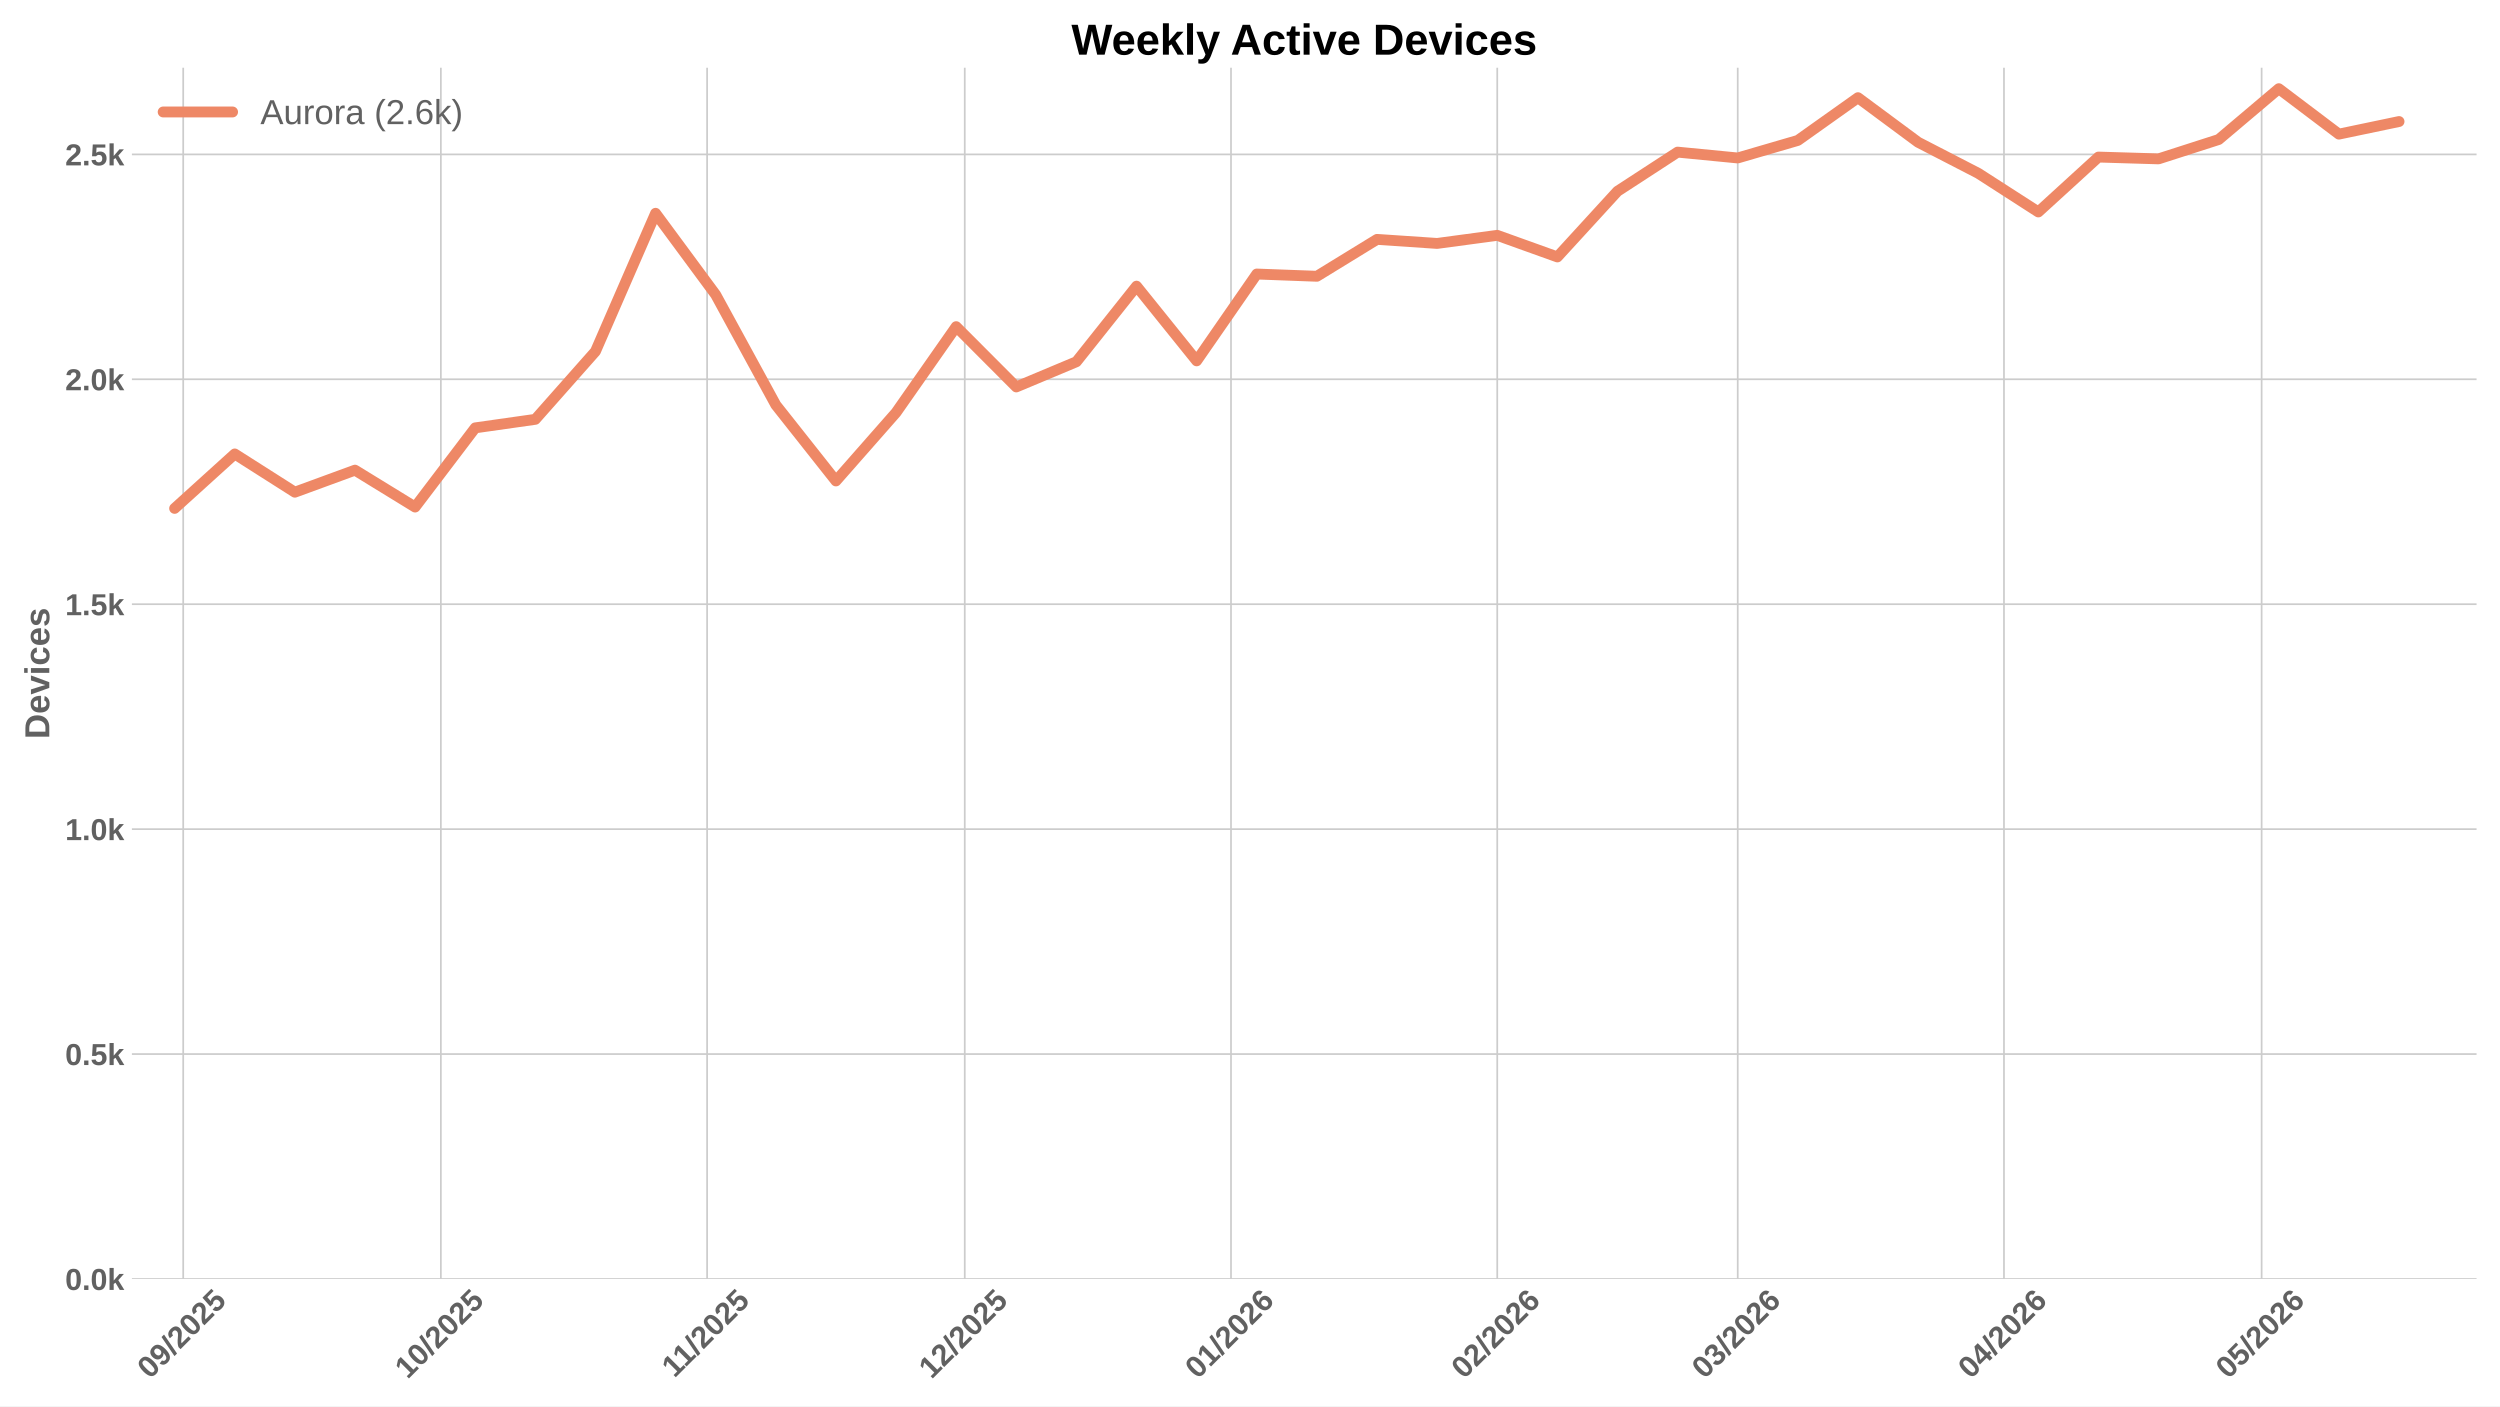
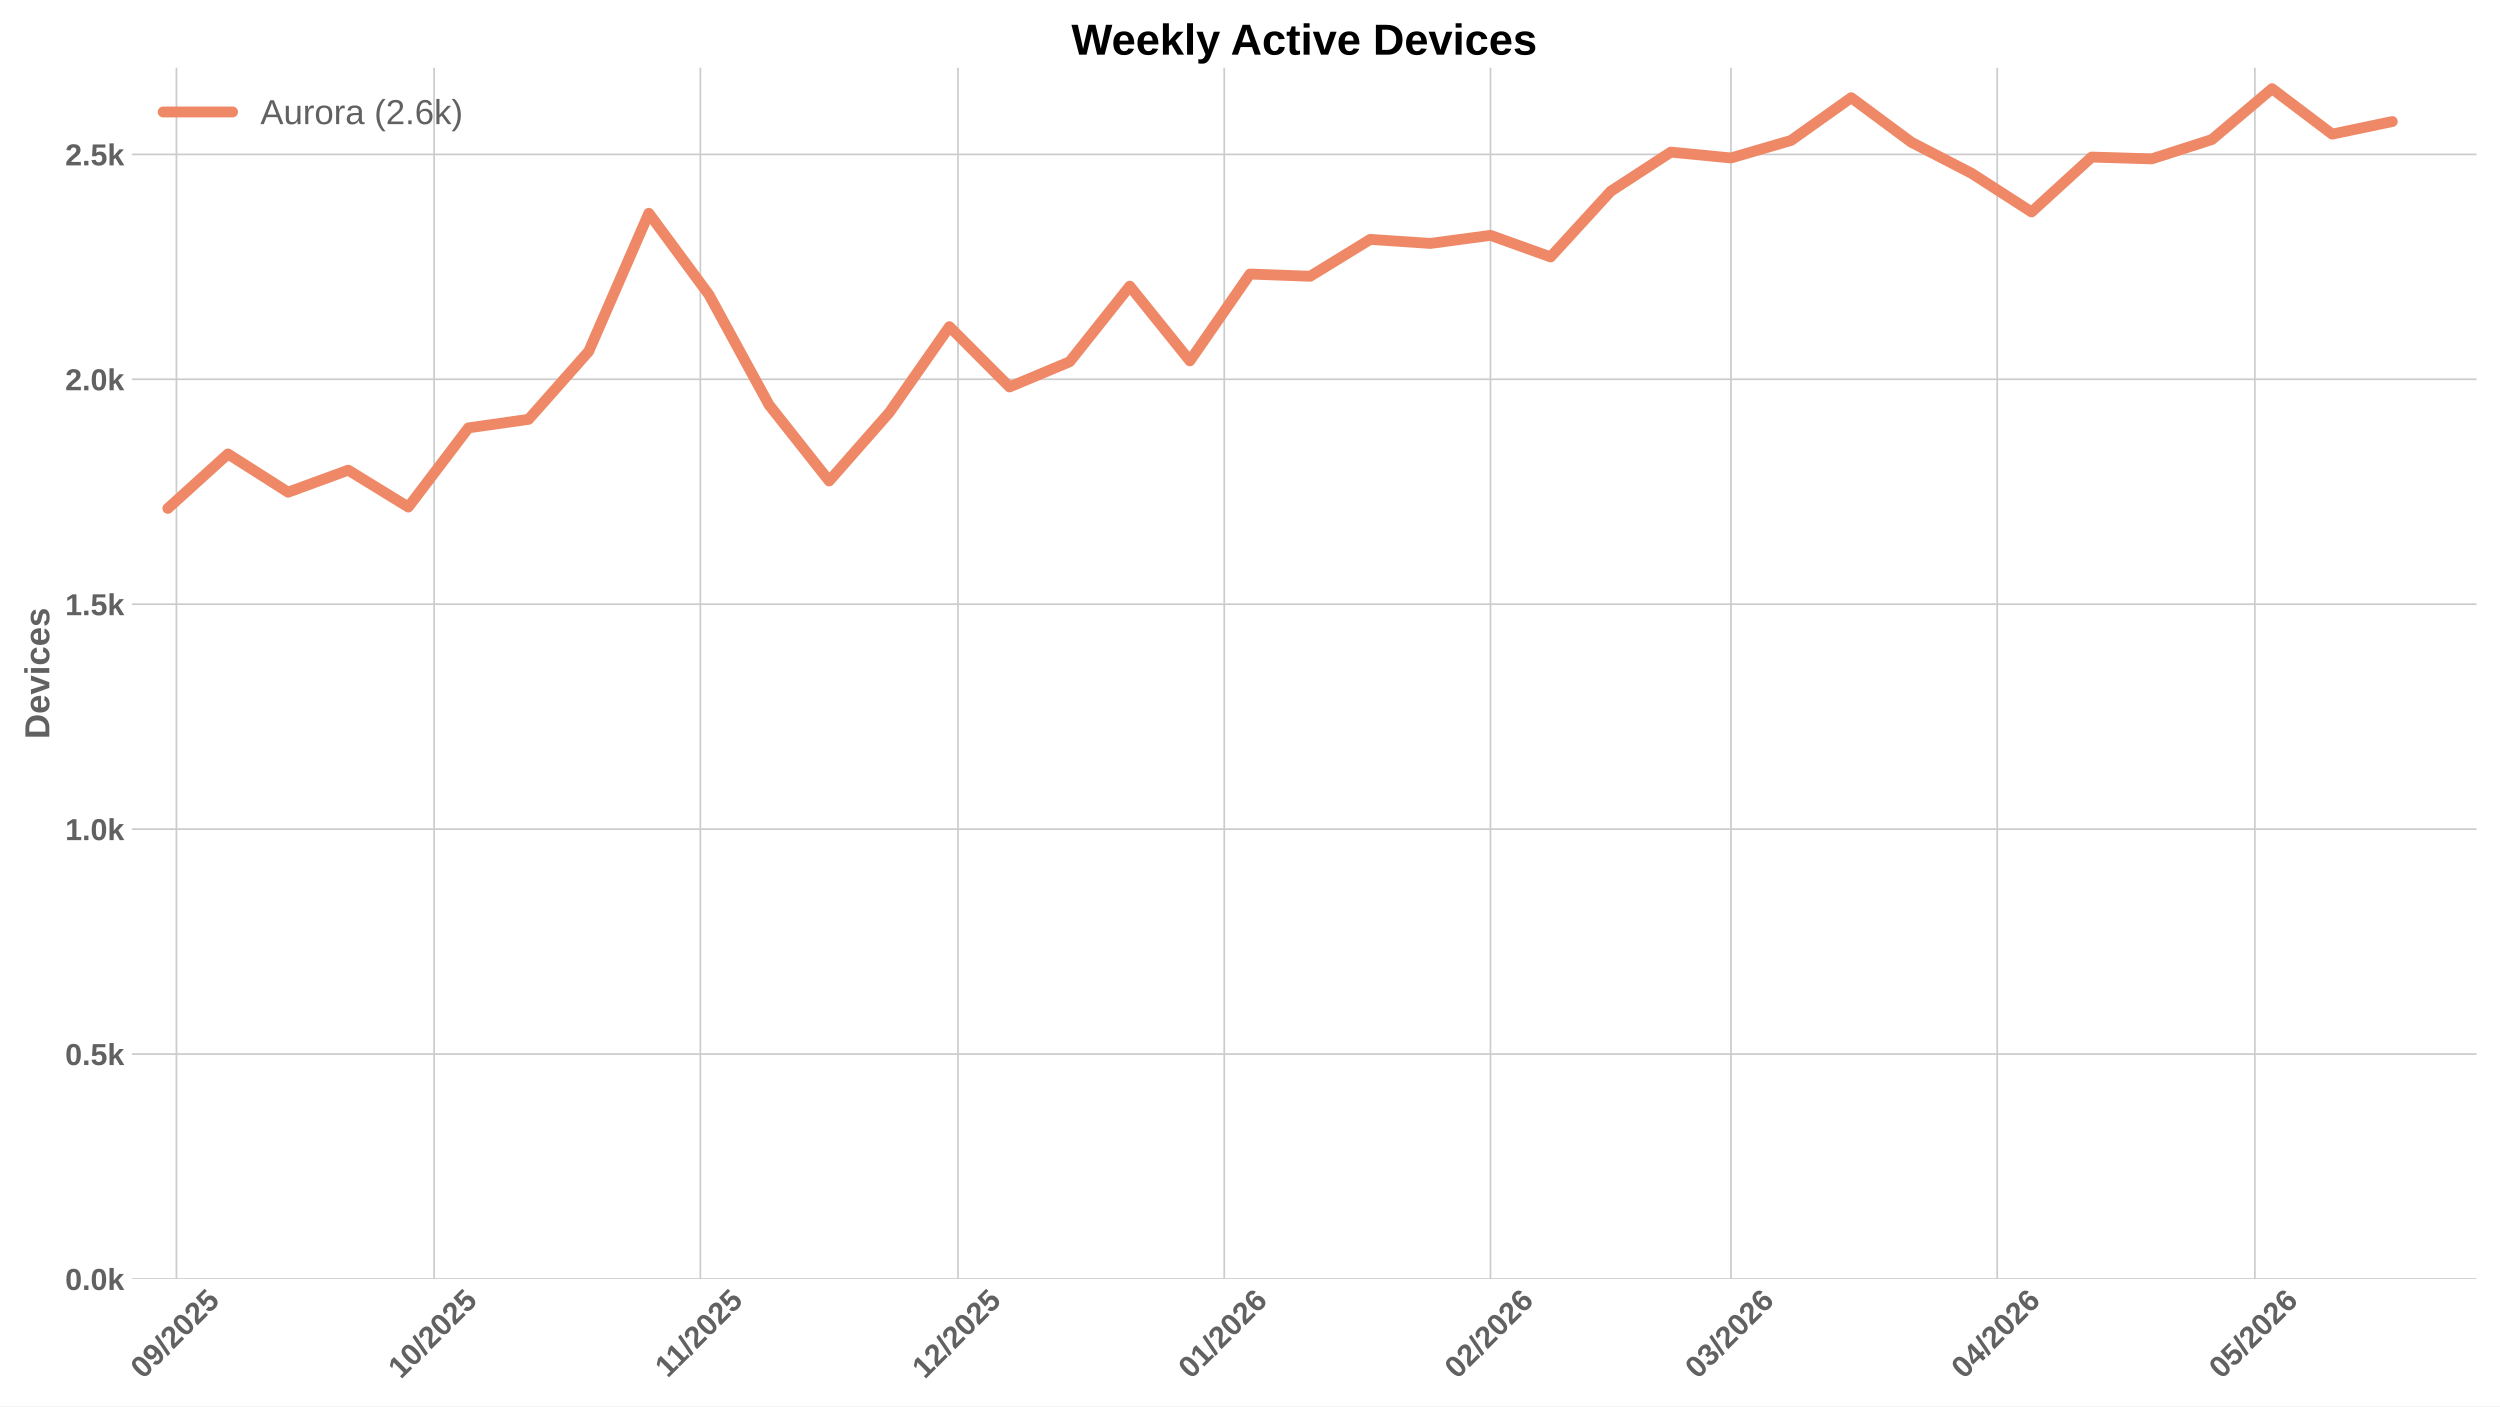
<svg xmlns="http://www.w3.org/2000/svg" xmlns:xlink="http://www.w3.org/1999/xlink" width="1152pt" height="648pt" viewBox="0 0 1152 648" version="1.1">
  <defs>
    <style type="text/css">*{stroke-linejoin: round; stroke-linecap: butt}</style>
  </defs>
  <g id="figure_1">
    <g id="patch_1">
      <path d="M 0 648  L 1152 648  L 1152 0  L 0 0  z " style="fill: #ffffff" />
    </g>
    <g id="axes_1">
      <g id="patch_2">
        <path d="M 60.78 589.343  L 1141.2 589.343  L 1141.2 31.2  L 60.78 31.2  z " style="fill: #ffffff" />
      </g>
      <g id="matplotlib.axis_1">
        <g id="xtick_1">
          <g id="line2d_1">
-             <path d="M 84.421 589.343  L 84.421 31.2  " clip-path="url(#pd1b91f4534)" style="fill: none; stroke: #cccccc; stroke-width: 0.8; stroke-linecap: round" />
+             <path d="M 81.308 589.343  L 81.308 31.2  " clip-path="url(#pbb48ea9183)" style="fill: none; stroke: #cccccc; stroke-width: 0.8; stroke-linecap: round" />
          </g>
          <g id="line2d_2" />
          <g id="text_1">
-             <g style="fill: #616161" transform="translate(69.09091 635.7977) rotate(-45) scale(0.14 -0.14)">
+             <g style="fill: #616161" transform="translate(65.97801 635.7977) rotate(-45) scale(0.14 -0.14)">
              <defs>
                <path id="LiberationSans-Bold-30" d="M 3297 2203  Q 3297 1088 2914 512  Q 2531 -63 1766 -63  Q 253 -63 253 2203  Q 253 2994 418 3494  Q 584 3994 915 4231  Q 1247 4469 1791 4469  Q 2572 4469 2934 3903  Q 3297 3338 3297 2203  z M 2416 2203  Q 2416 2813 2356 3150  Q 2297 3488 2165 3634  Q 2034 3781 1784 3781  Q 1519 3781 1383 3632  Q 1247 3484 1189 3148  Q 1131 2813 1131 2203  Q 1131 1600 1192 1261  Q 1253 922 1386 775  Q 1519 628 1772 628  Q 2022 628 2158 783  Q 2294 938 2355 1278  Q 2416 1619 2416 2203  z " transform="scale(0.015625)" />
                <path id="LiberationSans-Bold-39" d="M 3322 2272  Q 3322 1100 2894 518  Q 2466 -63 1678 -63  Q 1097 -63 767 185  Q 438 434 300 972  L 1125 1088  Q 1247 628 1688 628  Q 2056 628 2254 981  Q 2453 1334 2459 2028  Q 2341 1794 2070 1661  Q 1800 1528 1488 1528  Q 906 1528 564 1923  Q 222 2319 222 2994  Q 222 3688 623 4078  Q 1025 4469 1759 4469  Q 2550 4469 2936 3920  Q 3322 3372 3322 2272  z M 2394 2888  Q 2394 3297 2214 3539  Q 2034 3781 1738 3781  Q 1447 3781 1280 3570  Q 1113 3359 1113 2988  Q 1113 2622 1278 2401  Q 1444 2181 1741 2181  Q 2022 2181 2208 2373  Q 2394 2566 2394 2888  z " transform="scale(0.015625)" />
                <path id="LiberationSans-Bold-2f" d="M 63 -128  L 972 4638  L 1716 4638  L 822 -128  L 63 -128  z " transform="scale(0.015625)" />
                <path id="LiberationSans-Bold-32" d="M 222 0  L 222 609  Q 394 988 711 1347  Q 1028 1706 1509 2097  Q 1972 2472 2158 2715  Q 2344 2959 2344 3194  Q 2344 3769 1766 3769  Q 1484 3769 1336 3617  Q 1188 3466 1144 3163  L 259 3213  Q 334 3825 717 4147  Q 1100 4469 1759 4469  Q 2472 4469 2853 4144  Q 3234 3819 3234 3231  Q 3234 2922 3112 2672  Q 2991 2422 2800 2211  Q 2609 2000 2376 1815  Q 2144 1631 1925 1456  Q 1706 1281 1526 1103  Q 1347 925 1259 722  L 3303 722  L 3303 0  L 222 0  z " transform="scale(0.015625)" />
                <path id="LiberationSans-Bold-35" d="M 3381 1466  Q 3381 766 2945 351  Q 2509 -63 1750 -63  Q 1088 -63 689 235  Q 291 534 197 1100  L 1075 1172  Q 1144 891 1319 762  Q 1494 634 1759 634  Q 2088 634 2283 843  Q 2478 1053 2478 1447  Q 2478 1794 2293 2001  Q 2109 2209 1778 2209  Q 1413 2209 1181 1925  L 325 1925  L 478 4403  L 3125 4403  L 3125 3750  L 1275 3750  L 1203 2638  Q 1522 2919 2000 2919  Q 2628 2919 3004 2528  Q 3381 2138 3381 1466  z " transform="scale(0.015625)" />
              </defs>
              <use xlink:href="#LiberationSans-Bold-30" />
              <use xlink:href="#LiberationSans-Bold-39" transform="translate(55.61523 0)" />
              <use xlink:href="#LiberationSans-Bold-2f" transform="translate(111.2305 0)" />
              <use xlink:href="#LiberationSans-Bold-32" transform="translate(139.0137 0)" />
              <use xlink:href="#LiberationSans-Bold-30" transform="translate(194.6289 0)" />
              <use xlink:href="#LiberationSans-Bold-32" transform="translate(250.2441 0)" />
              <use xlink:href="#LiberationSans-Bold-35" transform="translate(305.8594 0)" />
            </g>
          </g>
        </g>
        <g id="xtick_2">
          <g id="line2d_3">
-             <path d="M 203.149 589.343  L 203.149 31.2  " clip-path="url(#pd1b91f4534)" style="fill: none; stroke: #cccccc; stroke-width: 0.8; stroke-linecap: round" />
+             <path d="M 200.036 589.343  L 200.036 31.2  " clip-path="url(#pbb48ea9183)" style="fill: none; stroke: #cccccc; stroke-width: 0.8; stroke-linecap: round" />
          </g>
          <g id="line2d_4" />
          <g id="text_2">
-             <g style="fill: #616161" transform="translate(187.8184 635.7977) rotate(-45) scale(0.14 -0.14)">
+             <g style="fill: #616161" transform="translate(184.7055 635.7977) rotate(-45) scale(0.14 -0.14)">
              <defs>
                <path id="LiberationSans-Bold-31" d="M 403 0  L 403 653  L 1494 653  L 1494 3656  L 438 2997  L 438 3688  L 1541 4403  L 2372 4403  L 2372 653  L 3381 653  L 3381 0  L 403 0  z " transform="scale(0.015625)" />
              </defs>
              <use xlink:href="#LiberationSans-Bold-31" />
              <use xlink:href="#LiberationSans-Bold-30" transform="translate(55.61523 0)" />
              <use xlink:href="#LiberationSans-Bold-2f" transform="translate(111.2305 0)" />
              <use xlink:href="#LiberationSans-Bold-32" transform="translate(139.0137 0)" />
              <use xlink:href="#LiberationSans-Bold-30" transform="translate(194.6289 0)" />
              <use xlink:href="#LiberationSans-Bold-32" transform="translate(250.2441 0)" />
              <use xlink:href="#LiberationSans-Bold-35" transform="translate(305.8594 0)" />
            </g>
          </g>
        </g>
        <g id="xtick_3">
          <g id="line2d_5">
-             <path d="M 325.834 589.343  L 325.834 31.2  " clip-path="url(#pd1b91f4534)" style="fill: none; stroke: #cccccc; stroke-width: 0.8; stroke-linecap: round" />
+             <path d="M 322.721 589.343  L 322.721 31.2  " clip-path="url(#pbb48ea9183)" style="fill: none; stroke: #cccccc; stroke-width: 0.8; stroke-linecap: round" />
          </g>
          <g id="line2d_6" />
          <g id="text_3">
-             <g style="fill: #616161" transform="translate(310.7757 635.2532) rotate(-45) scale(0.14 -0.14)">
+             <g style="fill: #616161" transform="translate(307.6628 635.2532) rotate(-45) scale(0.14 -0.14)">
              <use xlink:href="#LiberationSans-Bold-31" />
              <use xlink:href="#LiberationSans-Bold-31" transform="translate(50.11523 0)" />
              <use xlink:href="#LiberationSans-Bold-2f" transform="translate(105.7305 0)" />
              <use xlink:href="#LiberationSans-Bold-32" transform="translate(133.5137 0)" />
              <use xlink:href="#LiberationSans-Bold-30" transform="translate(189.1289 0)" />
              <use xlink:href="#LiberationSans-Bold-32" transform="translate(244.7441 0)" />
              <use xlink:href="#LiberationSans-Bold-35" transform="translate(300.3594 0)" />
            </g>
          </g>
        </g>
        <g id="xtick_4">
          <g id="line2d_7">
-             <path d="M 444.561 589.343  L 444.561 31.2  " clip-path="url(#pd1b91f4534)" style="fill: none; stroke: #cccccc; stroke-width: 0.8; stroke-linecap: round" />
+             <path d="M 441.448 589.343  L 441.448 31.2  " clip-path="url(#pbb48ea9183)" style="fill: none; stroke: #cccccc; stroke-width: 0.8; stroke-linecap: round" />
          </g>
          <g id="line2d_8" />
          <g id="text_4">
-             <g style="fill: #616161" transform="translate(429.2309 635.7977) rotate(-45) scale(0.14 -0.14)">
+             <g style="fill: #616161" transform="translate(426.118 635.7977) rotate(-45) scale(0.14 -0.14)">
              <use xlink:href="#LiberationSans-Bold-31" />
              <use xlink:href="#LiberationSans-Bold-32" transform="translate(55.61523 0)" />
              <use xlink:href="#LiberationSans-Bold-2f" transform="translate(111.2305 0)" />
              <use xlink:href="#LiberationSans-Bold-32" transform="translate(139.0137 0)" />
              <use xlink:href="#LiberationSans-Bold-30" transform="translate(194.6289 0)" />
              <use xlink:href="#LiberationSans-Bold-32" transform="translate(250.2441 0)" />
              <use xlink:href="#LiberationSans-Bold-35" transform="translate(305.8594 0)" />
            </g>
          </g>
        </g>
        <g id="xtick_5">
          <g id="line2d_9">
-             <path d="M 567.246 589.343  L 567.246 31.2  " clip-path="url(#pd1b91f4534)" style="fill: none; stroke: #cccccc; stroke-width: 0.8; stroke-linecap: round" />
+             <path d="M 564.133 589.343  L 564.133 31.2  " clip-path="url(#pbb48ea9183)" style="fill: none; stroke: #cccccc; stroke-width: 0.8; stroke-linecap: round" />
          </g>
          <g id="line2d_10" />
          <g id="text_5">
-             <g style="fill: #616161" transform="translate(551.916 635.7977) rotate(-45) scale(0.14 -0.14)">
+             <g style="fill: #616161" transform="translate(548.8031 635.7977) rotate(-45) scale(0.14 -0.14)">
              <defs>
                <path id="LiberationSans-Bold-36" d="M 3328 1441  Q 3328 738 2934 337  Q 2541 -63 1847 -63  Q 1069 -63 651 482  Q 234 1028 234 2100  Q 234 3278 657 3873  Q 1081 4469 1869 4469  Q 2428 4469 2751 4222  Q 3075 3975 3209 3456  L 2381 3341  Q 2263 3775 1850 3775  Q 1497 3775 1295 3422  Q 1094 3069 1094 2350  Q 1234 2584 1484 2709  Q 1734 2834 2050 2834  Q 2641 2834 2984 2459  Q 3328 2084 3328 1441  z M 2447 1416  Q 2447 1791 2273 1989  Q 2100 2188 1797 2188  Q 1506 2188 1331 2002  Q 1156 1816 1156 1509  Q 1156 1125 1339 873  Q 1522 622 1819 622  Q 2116 622 2281 833  Q 2447 1044 2447 1416  z " transform="scale(0.015625)" />
              </defs>
              <use xlink:href="#LiberationSans-Bold-30" />
              <use xlink:href="#LiberationSans-Bold-31" transform="translate(55.61523 0)" />
              <use xlink:href="#LiberationSans-Bold-2f" transform="translate(111.2305 0)" />
              <use xlink:href="#LiberationSans-Bold-32" transform="translate(139.0137 0)" />
              <use xlink:href="#LiberationSans-Bold-30" transform="translate(194.6289 0)" />
              <use xlink:href="#LiberationSans-Bold-32" transform="translate(250.2441 0)" />
              <use xlink:href="#LiberationSans-Bold-36" transform="translate(305.8594 0)" />
            </g>
          </g>
        </g>
        <g id="xtick_6">
          <g id="line2d_11">
-             <path d="M 689.931 589.343  L 689.931 31.2  " clip-path="url(#pd1b91f4534)" style="fill: none; stroke: #cccccc; stroke-width: 0.8; stroke-linecap: round" />
+             <path d="M 686.818 589.343  L 686.818 31.2  " clip-path="url(#pbb48ea9183)" style="fill: none; stroke: #cccccc; stroke-width: 0.8; stroke-linecap: round" />
          </g>
          <g id="line2d_12" />
          <g id="text_6">
-             <g style="fill: #616161" transform="translate(674.601 635.7977) rotate(-45) scale(0.14 -0.14)">
+             <g style="fill: #616161" transform="translate(671.4881 635.7977) rotate(-45) scale(0.14 -0.14)">
              <use xlink:href="#LiberationSans-Bold-30" />
              <use xlink:href="#LiberationSans-Bold-32" transform="translate(55.61523 0)" />
              <use xlink:href="#LiberationSans-Bold-2f" transform="translate(111.2305 0)" />
              <use xlink:href="#LiberationSans-Bold-32" transform="translate(139.0137 0)" />
              <use xlink:href="#LiberationSans-Bold-30" transform="translate(194.6289 0)" />
              <use xlink:href="#LiberationSans-Bold-32" transform="translate(250.2441 0)" />
              <use xlink:href="#LiberationSans-Bold-36" transform="translate(305.8594 0)" />
            </g>
          </g>
        </g>
        <g id="xtick_7">
          <g id="line2d_13">
-             <path d="M 800.744 589.343  L 800.744 31.2  " clip-path="url(#pd1b91f4534)" style="fill: none; stroke: #cccccc; stroke-width: 0.8; stroke-linecap: round" />
+             <path d="M 797.631 589.343  L 797.631 31.2  " clip-path="url(#pbb48ea9183)" style="fill: none; stroke: #cccccc; stroke-width: 0.8; stroke-linecap: round" />
          </g>
          <g id="line2d_14" />
          <g id="text_7">
-             <g style="fill: #616161" transform="translate(785.4133 635.7977) rotate(-45) scale(0.14 -0.14)">
+             <g style="fill: #616161" transform="translate(782.3004 635.7977) rotate(-45) scale(0.14 -0.14)">
              <defs>
                <path id="LiberationSans-Bold-33" d="M 3328 1222  Q 3328 603 2922 265  Q 2516 -72 1766 -72  Q 1056 -72 637 254  Q 219 581 147 1197  L 1041 1275  Q 1125 641 1763 641  Q 2078 641 2253 797  Q 2428 953 2428 1275  Q 2428 1569 2215 1725  Q 2003 1881 1584 1881  L 1278 1881  L 1278 2591  L 1566 2591  Q 1944 2591 2134 2745  Q 2325 2900 2325 3188  Q 2325 3459 2173 3614  Q 2022 3769 1731 3769  Q 1459 3769 1292 3619  Q 1125 3469 1100 3194  L 222 3256  Q 291 3825 694 4147  Q 1097 4469 1747 4469  Q 2438 4469 2827 4158  Q 3216 3847 3216 3297  Q 3216 2884 2973 2618  Q 2731 2353 2275 2266  L 2275 2253  Q 2781 2194 3054 1920  Q 3328 1647 3328 1222  z " transform="scale(0.015625)" />
              </defs>
              <use xlink:href="#LiberationSans-Bold-30" />
              <use xlink:href="#LiberationSans-Bold-33" transform="translate(55.61523 0)" />
              <use xlink:href="#LiberationSans-Bold-2f" transform="translate(111.2305 0)" />
              <use xlink:href="#LiberationSans-Bold-32" transform="translate(139.0137 0)" />
              <use xlink:href="#LiberationSans-Bold-30" transform="translate(194.6289 0)" />
              <use xlink:href="#LiberationSans-Bold-32" transform="translate(250.2441 0)" />
              <use xlink:href="#LiberationSans-Bold-36" transform="translate(305.8594 0)" />
            </g>
          </g>
        </g>
        <g id="xtick_8">
          <g id="line2d_15">
-             <path d="M 923.429 589.343  L 923.429 31.2  " clip-path="url(#pd1b91f4534)" style="fill: none; stroke: #cccccc; stroke-width: 0.8; stroke-linecap: round" />
+             <path d="M 920.316 589.343  L 920.316 31.2  " clip-path="url(#pbb48ea9183)" style="fill: none; stroke: #cccccc; stroke-width: 0.8; stroke-linecap: round" />
          </g>
          <g id="line2d_16" />
          <g id="text_8">
-             <g style="fill: #616161" transform="translate(908.0984 635.7977) rotate(-45) scale(0.14 -0.14)">
+             <g style="fill: #616161" transform="translate(904.9855 635.7977) rotate(-45) scale(0.14 -0.14)">
              <defs>
                <path id="LiberationSans-Bold-34" d="M 2938 897  L 2938 0  L 2100 0  L 2100 897  L 97 897  L 97 1556  L 1956 4403  L 2938 4403  L 2938 1550  L 3525 1550  L 3525 897  L 2938 897  z M 2100 2991  Q 2100 3159 2111 3356  Q 2122 3553 2128 3609  Q 2047 3434 1834 3103  L 813 1550  L 2100 1550  L 2100 2991  z " transform="scale(0.015625)" />
              </defs>
              <use xlink:href="#LiberationSans-Bold-30" />
              <use xlink:href="#LiberationSans-Bold-34" transform="translate(55.61523 0)" />
              <use xlink:href="#LiberationSans-Bold-2f" transform="translate(111.2305 0)" />
              <use xlink:href="#LiberationSans-Bold-32" transform="translate(139.0137 0)" />
              <use xlink:href="#LiberationSans-Bold-30" transform="translate(194.6289 0)" />
              <use xlink:href="#LiberationSans-Bold-32" transform="translate(250.2441 0)" />
              <use xlink:href="#LiberationSans-Bold-36" transform="translate(305.8594 0)" />
            </g>
          </g>
        </g>
        <g id="xtick_9">
          <g id="line2d_17">
-             <path d="M 1042.156 589.343  L 1042.156 31.2  " clip-path="url(#pd1b91f4534)" style="fill: none; stroke: #cccccc; stroke-width: 0.8; stroke-linecap: round" />
+             <path d="M 1039.043 589.343  L 1039.043 31.2  " clip-path="url(#pbb48ea9183)" style="fill: none; stroke: #cccccc; stroke-width: 0.8; stroke-linecap: round" />
          </g>
          <g id="line2d_18" />
          <g id="text_9">
-             <g style="fill: #616161" transform="translate(1026.826 635.7977) rotate(-45) scale(0.14 -0.14)">
+             <g style="fill: #616161" transform="translate(1023.713 635.7977) rotate(-45) scale(0.14 -0.14)">
              <use xlink:href="#LiberationSans-Bold-30" />
              <use xlink:href="#LiberationSans-Bold-35" transform="translate(55.61523 0)" />
              <use xlink:href="#LiberationSans-Bold-2f" transform="translate(111.2305 0)" />
              <use xlink:href="#LiberationSans-Bold-32" transform="translate(139.0137 0)" />
              <use xlink:href="#LiberationSans-Bold-30" transform="translate(194.6289 0)" />
              <use xlink:href="#LiberationSans-Bold-32" transform="translate(250.2441 0)" />
              <use xlink:href="#LiberationSans-Bold-36" transform="translate(305.8594 0)" />
            </g>
          </g>
        </g>
      </g>
      <g id="matplotlib.axis_2">
        <g id="ytick_1">
          <g id="line2d_19">
-             <path d="M 60.78 589.343  L 1141.2 589.343  " clip-path="url(#pd1b91f4534)" style="fill: none; stroke: #cccccc; stroke-width: 0.8; stroke-linecap: round" />
+             <path d="M 60.78 589.343  L 1141.2 589.343  " clip-path="url(#pbb48ea9183)" style="fill: none; stroke: #cccccc; stroke-width: 0.8; stroke-linecap: round" />
          </g>
          <g id="line2d_20" />
          <g id="text_10">
            <g style="fill: #616161" transform="translate(30.03469 594.416) scale(0.14 -0.14)">
              <defs>
                <path id="LiberationSans-Bold-2e" d="M 434 0  L 434 953  L 1338 953  L 1338 0  L 434 0  z " transform="scale(0.015625)" />
                <path id="LiberationSans-Bold-6b" d="M 2606 0  L 1703 1531  L 1325 1269  L 1325 0  L 447 0  L 447 4638  L 1325 4638  L 1325 1981  L 2531 3381  L 3475 3381  L 2288 2063  L 3566 0  L 2606 0  z " transform="scale(0.015625)" />
              </defs>
              <use xlink:href="#LiberationSans-Bold-30" />
              <use xlink:href="#LiberationSans-Bold-2e" transform="translate(55.61523 0)" />
              <use xlink:href="#LiberationSans-Bold-30" transform="translate(83.39844 0)" />
              <use xlink:href="#LiberationSans-Bold-6b" transform="translate(139.0137 0)" />
            </g>
          </g>
        </g>
        <g id="ytick_2">
          <g id="line2d_21">
-             <path d="M 60.78 485.701  L 1141.2 485.701  " clip-path="url(#pd1b91f4534)" style="fill: none; stroke: #cccccc; stroke-width: 0.8; stroke-linecap: round" />
+             <path d="M 60.78 485.701  L 1141.2 485.701  " clip-path="url(#pbb48ea9183)" style="fill: none; stroke: #cccccc; stroke-width: 0.8; stroke-linecap: round" />
          </g>
          <g id="line2d_22" />
          <g id="text_11">
            <g style="fill: #616161" transform="translate(30.03469 490.774) scale(0.14 -0.14)">
              <use xlink:href="#LiberationSans-Bold-30" />
              <use xlink:href="#LiberationSans-Bold-2e" transform="translate(55.61523 0)" />
              <use xlink:href="#LiberationSans-Bold-35" transform="translate(83.39844 0)" />
              <use xlink:href="#LiberationSans-Bold-6b" transform="translate(139.0137 0)" />
            </g>
          </g>
        </g>
        <g id="ytick_3">
          <g id="line2d_23">
-             <path d="M 60.78 382.059  L 1141.2 382.059  " clip-path="url(#pd1b91f4534)" style="fill: none; stroke: #cccccc; stroke-width: 0.8; stroke-linecap: round" />
+             <path d="M 60.78 382.059  L 1141.2 382.059  " clip-path="url(#pbb48ea9183)" style="fill: none; stroke: #cccccc; stroke-width: 0.8; stroke-linecap: round" />
          </g>
          <g id="line2d_24" />
          <g id="text_12">
            <g style="fill: #616161" transform="translate(30.03469 387.132) scale(0.14 -0.14)">
              <use xlink:href="#LiberationSans-Bold-31" />
              <use xlink:href="#LiberationSans-Bold-2e" transform="translate(55.61523 0)" />
              <use xlink:href="#LiberationSans-Bold-30" transform="translate(83.39844 0)" />
              <use xlink:href="#LiberationSans-Bold-6b" transform="translate(139.0137 0)" />
            </g>
          </g>
        </g>
        <g id="ytick_4">
          <g id="line2d_25">
-             <path d="M 60.78 278.417  L 1141.2 278.417  " clip-path="url(#pd1b91f4534)" style="fill: none; stroke: #cccccc; stroke-width: 0.8; stroke-linecap: round" />
+             <path d="M 60.78 278.417  L 1141.2 278.417  " clip-path="url(#pbb48ea9183)" style="fill: none; stroke: #cccccc; stroke-width: 0.8; stroke-linecap: round" />
          </g>
          <g id="line2d_26" />
          <g id="text_13">
            <g style="fill: #616161" transform="translate(30.03469 283.49) scale(0.14 -0.14)">
              <use xlink:href="#LiberationSans-Bold-31" />
              <use xlink:href="#LiberationSans-Bold-2e" transform="translate(55.61523 0)" />
              <use xlink:href="#LiberationSans-Bold-35" transform="translate(83.39844 0)" />
              <use xlink:href="#LiberationSans-Bold-6b" transform="translate(139.0137 0)" />
            </g>
          </g>
        </g>
        <g id="ytick_5">
          <g id="line2d_27">
-             <path d="M 60.78 174.775  L 1141.2 174.775  " clip-path="url(#pd1b91f4534)" style="fill: none; stroke: #cccccc; stroke-width: 0.8; stroke-linecap: round" />
+             <path d="M 60.78 174.775  L 1141.2 174.775  " clip-path="url(#pbb48ea9183)" style="fill: none; stroke: #cccccc; stroke-width: 0.8; stroke-linecap: round" />
          </g>
          <g id="line2d_28" />
          <g id="text_14">
            <g style="fill: #616161" transform="translate(30.03469 179.8481) scale(0.14 -0.14)">
              <use xlink:href="#LiberationSans-Bold-32" />
              <use xlink:href="#LiberationSans-Bold-2e" transform="translate(55.61523 0)" />
              <use xlink:href="#LiberationSans-Bold-30" transform="translate(83.39844 0)" />
              <use xlink:href="#LiberationSans-Bold-6b" transform="translate(139.0137 0)" />
            </g>
          </g>
        </g>
        <g id="ytick_6">
          <g id="line2d_29">
-             <path d="M 60.78 71.133  L 1141.2 71.133  " clip-path="url(#pd1b91f4534)" style="fill: none; stroke: #cccccc; stroke-width: 0.8; stroke-linecap: round" />
+             <path d="M 60.78 71.133  L 1141.2 71.133  " clip-path="url(#pbb48ea9183)" style="fill: none; stroke: #cccccc; stroke-width: 0.8; stroke-linecap: round" />
          </g>
          <g id="line2d_30" />
          <g id="text_15">
            <g style="fill: #616161" transform="translate(30.03469 76.20607) scale(0.14 -0.14)">
              <use xlink:href="#LiberationSans-Bold-32" />
              <use xlink:href="#LiberationSans-Bold-2e" transform="translate(55.61523 0)" />
              <use xlink:href="#LiberationSans-Bold-35" transform="translate(83.39844 0)" />
              <use xlink:href="#LiberationSans-Bold-6b" transform="translate(139.0137 0)" />
            </g>
          </g>
        </g>
        <g id="text_16">
          <g style="fill: #616161" transform="translate(22.71469 340.5153) rotate(-90) scale(0.16 -0.16)">
            <defs>
              <path id="LiberationSans-Bold-44" d="M 4353 2234  Q 4353 1553 4086 1045  Q 3819 538 3330 269  Q 2841 0 2209 0  L 428 0  L 428 4403  L 2022 4403  Q 3134 4403 3743 3842  Q 4353 3281 4353 2234  z M 3425 2234  Q 3425 2944 3056 3317  Q 2688 3691 2003 3691  L 1350 3691  L 1350 713  L 2131 713  Q 2725 713 3075 1122  Q 3425 1531 3425 2234  z " transform="scale(0.015625)" />
              <path id="LiberationSans-Bold-65" d="M 1831 -63  Q 1069 -63 659 389  Q 250 841 250 1706  Q 250 2544 665 2994  Q 1081 3444 1844 3444  Q 2572 3444 2956 2961  Q 3341 2478 3341 1547  L 3341 1522  L 1172 1522  Q 1172 1028 1355 776  Q 1538 525 1875 525  Q 2341 525 2463 928  L 3291 856  Q 2931 -63 1831 -63  z M 1831 2891  Q 1522 2891 1355 2675  Q 1188 2459 1178 2072  L 2491 2072  Q 2466 2481 2294 2686  Q 2122 2891 1831 2891  z " transform="scale(0.015625)" />
              <path id="LiberationSans-Bold-76" d="M 2284 0  L 1234 0  L 25 3381  L 953 3381  L 1544 1491  Q 1591 1334 1766 709  Q 1797 838 1894 1159  Q 1991 1481 2613 3381  L 3531 3381  L 2284 0  z " transform="scale(0.015625)" />
              <path id="LiberationSans-Bold-69" d="M 447 3991  L 447 4638  L 1325 4638  L 1325 3991  L 447 3991  z M 447 0  L 447 3381  L 1325 3381  L 1325 0  L 447 0  z " transform="scale(0.015625)" />
              <path id="LiberationSans-Bold-63" d="M 1856 -63  Q 1088 -63 669 395  Q 250 853 250 1672  Q 250 2509 672 2976  Q 1094 3444 1869 3444  Q 2466 3444 2856 3144  Q 3247 2844 3347 2316  L 2463 2272  Q 2425 2531 2275 2686  Q 2125 2841 1850 2841  Q 1172 2841 1172 1706  Q 1172 538 1863 538  Q 2113 538 2281 695  Q 2450 853 2491 1166  L 3372 1125  Q 3325 778 3123 506  Q 2922 234 2594 85  Q 2266 -63 1856 -63  z " transform="scale(0.015625)" />
              <path id="LiberationSans-Bold-73" d="M 3297 988  Q 3297 497 2895 217  Q 2494 -63 1784 -63  Q 1088 -63 717 157  Q 347 378 225 844  L 997 959  Q 1063 719 1223 619  Q 1384 519 1784 519  Q 2153 519 2322 612  Q 2491 706 2491 906  Q 2491 1069 2355 1164  Q 2219 1259 1894 1325  Q 1150 1472 890 1598  Q 631 1725 495 1926  Q 359 2128 359 2422  Q 359 2906 732 3176  Q 1106 3447 1791 3447  Q 2394 3447 2761 3212  Q 3128 2978 3219 2534  L 2441 2453  Q 2403 2659 2256 2761  Q 2109 2863 1791 2863  Q 1478 2863 1322 2783  Q 1166 2703 1166 2516  Q 1166 2369 1286 2283  Q 1406 2197 1691 2141  Q 2088 2059 2395 1973  Q 2703 1888 2889 1769  Q 3075 1650 3186 1464  Q 3297 1278 3297 988  z " transform="scale(0.015625)" />
            </defs>
            <use xlink:href="#LiberationSans-Bold-44" />
            <use xlink:href="#LiberationSans-Bold-65" transform="translate(72.2168 0)" />
            <use xlink:href="#LiberationSans-Bold-76" transform="translate(127.832 0)" />
            <use xlink:href="#LiberationSans-Bold-69" transform="translate(183.4473 0)" />
            <use xlink:href="#LiberationSans-Bold-63" transform="translate(211.2305 0)" />
            <use xlink:href="#LiberationSans-Bold-65" transform="translate(266.8457 0)" />
            <use xlink:href="#LiberationSans-Bold-73" transform="translate(322.4609 0)" />
          </g>
        </g>
      </g>
      <g id="line2d_31">
-         <path d="M 80.464 234.266  L 108.167 209.184  L 135.87 226.804  L 163.573 216.647  L 191.276 233.644  L 218.979 197.162  L 246.682 193.224  L 274.385 161.924  L 302.088 98.287  L 329.791 135.806  L 357.494 186.59  L 385.197 221.621  L 412.901 190.114  L 440.604 150.523  L 468.307 178.299  L 496.01 166.691  L 523.713 131.867  L 551.416 166.277  L 579.119 126.271  L 606.822 127.307  L 634.525 110.31  L 662.228 112.175  L 689.931 108.444  L 717.634 118.394  L 745.337 88.131  L 773.041 70.097  L 800.744 72.792  L 828.447 64.707  L 856.15 45.015  L 883.853 65.537  L 911.556 79.839  L 939.259 97.666  L 966.962 72.377  L 994.665 73.206  L 1022.368 64.293  L 1050.071 40.87  L 1077.774 61.805  L 1105.477 56.002  " clip-path="url(#pd1b91f4534)" style="fill: none; stroke: #ee8866; stroke-width: 5; stroke-linecap: round" />
+         <path d="M 77.351 234.266  L 105.054 209.184  L 132.757 226.804  L 160.46 216.647  L 188.163 233.644  L 215.866 197.162  L 243.569 193.224  L 271.272 161.924  L 298.975 98.287  L 326.678 135.806  L 354.381 186.59  L 382.085 221.621  L 409.788 190.114  L 437.491 150.523  L 465.194 178.299  L 492.897 166.691  L 520.6 131.867  L 548.303 166.277  L 576.006 126.271  L 603.709 127.307  L 631.412 110.31  L 659.115 112.175  L 686.818 108.444  L 714.521 118.394  L 742.225 88.131  L 769.928 70.097  L 797.631 72.792  L 825.334 64.707  L 853.037 45.015  L 880.74 65.537  L 908.443 79.839  L 936.146 97.666  L 963.849 72.377  L 991.552 73.206  L 1019.255 64.293  L 1046.958 40.87  L 1074.661 61.805  L 1102.365 56.002  " clip-path="url(#pbb48ea9183)" style="fill: none; stroke: #ee8866; stroke-width: 5; stroke-linecap: round" />
      </g>
      <g id="patch_3">
        <path d="M 60.78 589.343  L 60.78 31.2  " style="fill: none" />
      </g>
      <g id="patch_4">
        <path d="M 1141.2 589.343  L 1141.2 31.2  " style="fill: none" />
      </g>
      <g id="patch_5">
        <path d="M 60.78 589.343  L 1141.2 589.343  " style="fill: none" />
      </g>
      <g id="patch_6">
        <path d="M 60.78 31.2  L 1141.2 31.2  " style="fill: none" />
      </g>
      <g id="text_17">
        <g transform="translate(493.7056 25.2) scale(0.2 -0.2)">
          <defs>
            <path id="LiberationSans-Bold-57" d="M 4897 0  L 3803 0  L 3206 2547  Q 3097 2997 3022 3488  Q 2947 3078 2900 2864  Q 2853 2650 2234 0  L 1141 0  L 6 4403  L 941 4403  L 1578 1559  L 1722 872  Q 1809 1306 1892 1701  Q 1975 2097 2516 4403  L 3547 4403  L 4103 2059  Q 4169 1797 4325 872  L 4403 1234  L 4569 1953  L 5100 4403  L 6034 4403  L 4897 0  z " transform="scale(0.015625)" />
            <path id="LiberationSans-Bold-6c" d="M 447 0  L 447 4638  L 1325 4638  L 1325 0  L 447 0  z " transform="scale(0.015625)" />
            <path id="LiberationSans-Bold-79" d="M 884 -1328  Q 569 -1328 331 -1288  L 331 -663  Q 497 -688 634 -688  Q 822 -688 945 -628  Q 1069 -569 1167 -431  Q 1266 -294 1388 34  L 50 3381  L 978 3381  L 1509 1797  Q 1634 1456 1825 753  L 1903 1050  L 2106 1784  L 2606 3381  L 3525 3381  L 2188 -178  Q 1919 -828 1630 -1078  Q 1341 -1328 884 -1328  z " transform="scale(0.015625)" />
            <path id="LiberationSans-Bold-20" transform="scale(0.015625)" />
            <path id="LiberationSans-Bold-41" d="M 3541 0  L 3150 1125  L 1472 1125  L 1081 0  L 159 0  L 1766 4403  L 2853 4403  L 4453 0  L 3541 0  z M 2309 3725  L 2291 3656  Q 2259 3544 2215 3400  Q 2172 3256 1678 1819  L 2944 1819  L 2509 3084  L 2375 3509  L 2309 3725  z " transform="scale(0.015625)" />
            <path id="LiberationSans-Bold-74" d="M 1313 -56  Q 925 -56 715 155  Q 506 366 506 794  L 506 2788  L 78 2788  L 78 3381  L 550 3381  L 825 4175  L 1375 4175  L 1375 3381  L 2016 3381  L 2016 2788  L 1375 2788  L 1375 1031  Q 1375 784 1469 667  Q 1563 550 1759 550  Q 1863 550 2053 594  L 2053 50  Q 1728 -56 1313 -56  z " transform="scale(0.015625)" />
          </defs>
          <use xlink:href="#LiberationSans-Bold-57" />
          <use xlink:href="#LiberationSans-Bold-65" transform="translate(92.63477 0)" />
          <use xlink:href="#LiberationSans-Bold-65" transform="translate(148.25 0)" />
          <use xlink:href="#LiberationSans-Bold-6b" transform="translate(203.8652 0)" />
          <use xlink:href="#LiberationSans-Bold-6c" transform="translate(259.4805 0)" />
          <use xlink:href="#LiberationSans-Bold-79" transform="translate(287.2637 0)" />
          <use xlink:href="#LiberationSans-Bold-20" transform="translate(342.8789 0)" />
          <use xlink:href="#LiberationSans-Bold-41" transform="translate(366.9121 0)" />
          <use xlink:href="#LiberationSans-Bold-63" transform="translate(439.1289 0)" />
          <use xlink:href="#LiberationSans-Bold-74" transform="translate(494.7441 0)" />
          <use xlink:href="#LiberationSans-Bold-69" transform="translate(528.0449 0)" />
          <use xlink:href="#LiberationSans-Bold-76" transform="translate(555.8281 0)" />
          <use xlink:href="#LiberationSans-Bold-65" transform="translate(611.4434 0)" />
          <use xlink:href="#LiberationSans-Bold-20" transform="translate(667.0586 0)" />
          <use xlink:href="#LiberationSans-Bold-44" transform="translate(694.8418 0)" />
          <use xlink:href="#LiberationSans-Bold-65" transform="translate(767.0586 0)" />
          <use xlink:href="#LiberationSans-Bold-76" transform="translate(822.6738 0)" />
          <use xlink:href="#LiberationSans-Bold-69" transform="translate(878.2891 0)" />
          <use xlink:href="#LiberationSans-Bold-63" transform="translate(906.0723 0)" />
          <use xlink:href="#LiberationSans-Bold-65" transform="translate(961.6875 0)" />
          <use xlink:href="#LiberationSans-Bold-73" transform="translate(1017.303 0)" />
        </g>
      </g>
      <g id="legend_1">
        <g id="line2d_32">
          <path d="M 75.18 51.595  L 91.18 51.595  L 107.18 51.595  " style="fill: none; stroke: #ee8866; stroke-width: 5; stroke-linecap: round" />
        </g>
        <g id="text_18">
          <g style="fill: #616161" transform="translate(119.98 57.195) scale(0.16 -0.16)">
            <defs>
              <path id="LiberationSans-41" d="M 3647 0  L 3144 1288  L 1138 1288  L 631 0  L 13 0  L 1809 4403  L 2488 4403  L 4256 0  L 3647 0  z M 2141 3953  L 2113 3866  Q 2034 3606 1881 3200  L 1319 1753  L 2966 1753  L 2400 3206  Q 2313 3422 2225 3694  L 2141 3953  z " transform="scale(0.015625)" />
              <path id="LiberationSans-75" d="M 981 3381  L 981 1238  Q 981 903 1047 718  Q 1113 534 1256 453  Q 1400 372 1678 372  Q 2084 372 2318 650  Q 2553 928 2553 1422  L 2553 3381  L 3116 3381  L 3116 722  Q 3116 131 3134 0  L 2603 0  Q 2600 16 2597 84  Q 2594 153 2589 242  Q 2584 331 2578 578  L 2569 578  Q 2375 228 2120 82  Q 1866 -63 1488 -63  Q 931 -63 673 214  Q 416 491 416 1128  L 416 3381  L 981 3381  z " transform="scale(0.015625)" />
              <path id="LiberationSans-72" d="M 444 0  L 444 2594  Q 444 2950 425 3381  L 956 3381  Q 981 2806 981 2691  L 994 2691  Q 1128 3125 1303 3284  Q 1478 3444 1797 3444  Q 1909 3444 2025 3413  L 2025 2897  Q 1913 2928 1725 2928  Q 1375 2928 1190 2626  Q 1006 2325 1006 1763  L 1006 0  L 444 0  z " transform="scale(0.015625)" />
              <path id="LiberationSans-6f" d="M 3291 1694  Q 3291 806 2900 371  Q 2509 -63 1766 -63  Q 1025 -63 647 389  Q 269 841 269 1694  Q 269 3444 1784 3444  Q 2559 3444 2925 3017  Q 3291 2591 3291 1694  z M 2700 1694  Q 2700 2394 2492 2711  Q 2284 3028 1794 3028  Q 1300 3028 1079 2704  Q 859 2381 859 1694  Q 859 1025 1076 689  Q 1294 353 1759 353  Q 2266 353 2483 678  Q 2700 1003 2700 1694  z " transform="scale(0.015625)" />
              <path id="LiberationSans-61" d="M 1294 -63  Q 784 -63 528 206  Q 272 475 272 944  Q 272 1469 617 1750  Q 963 2031 1731 2050  L 2491 2063  L 2491 2247  Q 2491 2659 2316 2837  Q 2141 3016 1766 3016  Q 1388 3016 1216 2887  Q 1044 2759 1009 2478  L 422 2531  Q 566 3444 1778 3444  Q 2416 3444 2737 3151  Q 3059 2859 3059 2306  L 3059 850  Q 3059 600 3125 473  Q 3191 347 3375 347  Q 3456 347 3559 369  L 3559 19  Q 3347 -31 3125 -31  Q 2813 -31 2670 133  Q 2528 297 2509 647  L 2491 647  Q 2275 259 1989 98  Q 1703 -63 1294 -63  z M 1422 359  Q 1731 359 1972 500  Q 2213 641 2352 886  Q 2491 1131 2491 1391  L 2491 1669  L 1875 1656  Q 1478 1650 1273 1575  Q 1069 1500 959 1344  Q 850 1188 850 934  Q 850 659 998 509  Q 1147 359 1422 359  z " transform="scale(0.015625)" />
              <path id="LiberationSans-20" transform="scale(0.015625)" />
              <path id="LiberationSans-28" d="M 397 1663  Q 397 2566 680 3284  Q 963 4003 1550 4638  L 2094 4638  Q 1509 3988 1236 3256  Q 963 2525 963 1656  Q 963 791 1233 62  Q 1503 -666 2094 -1325  L 1550 -1325  Q 959 -688 678 32  Q 397 753 397 1650  L 397 1663  z " transform="scale(0.015625)" />
              <path id="LiberationSans-32" d="M 322 0  L 322 397  Q 481 763 711 1042  Q 941 1322 1194 1548  Q 1447 1775 1695 1969  Q 1944 2163 2144 2356  Q 2344 2550 2467 2762  Q 2591 2975 2591 3244  Q 2591 3606 2378 3806  Q 2166 4006 1788 4006  Q 1428 4006 1195 3811  Q 963 3616 922 3263  L 347 3316  Q 409 3844 795 4156  Q 1181 4469 1788 4469  Q 2453 4469 2811 4155  Q 3169 3841 3169 3263  Q 3169 3006 3051 2753  Q 2934 2500 2703 2247  Q 2472 1994 1819 1463  Q 1459 1169 1246 933  Q 1034 697 941 478  L 3238 478  L 3238 0  L 322 0  z " transform="scale(0.015625)" />
              <path id="LiberationSans-2e" d="M 584 0  L 584 684  L 1194 684  L 1194 0  L 584 0  z " transform="scale(0.015625)" />
              <path id="LiberationSans-36" d="M 3278 1441  Q 3278 744 2900 340  Q 2522 -63 1856 -63  Q 1113 -63 719 490  Q 325 1044 325 2100  Q 325 3244 734 3856  Q 1144 4469 1900 4469  Q 2897 4469 3156 3572  L 2619 3475  Q 2453 4013 1894 4013  Q 1413 4013 1148 3564  Q 884 3116 884 2266  Q 1038 2550 1316 2698  Q 1594 2847 1953 2847  Q 2563 2847 2920 2465  Q 3278 2084 3278 1441  z M 2706 1416  Q 2706 1894 2472 2153  Q 2238 2413 1819 2413  Q 1425 2413 1183 2183  Q 941 1953 941 1550  Q 941 1041 1192 716  Q 1444 391 1838 391  Q 2244 391 2475 664  Q 2706 938 2706 1416  z " transform="scale(0.015625)" />
              <path id="LiberationSans-6b" d="M 2550 0  L 1406 1544  L 994 1203  L 994 0  L 431 0  L 431 4638  L 994 4638  L 994 1741  L 2478 3381  L 3138 3381  L 1766 1928  L 3209 0  L 2550 0  z " transform="scale(0.015625)" />
              <path id="LiberationSans-29" d="M 1734 1650  Q 1734 747 1451 28  Q 1169 -691 581 -1325  L 38 -1325  Q 625 -669 897 57  Q 1169 784 1169 1656  Q 1169 2528 895 3256  Q 622 3984 38 4638  L 581 4638  Q 1172 4000 1453 3279  Q 1734 2559 1734 1663  L 1734 1650  z " transform="scale(0.015625)" />
            </defs>
            <use xlink:href="#LiberationSans-41" />
            <use xlink:href="#LiberationSans-75" transform="translate(66.69922 0)" />
            <use xlink:href="#LiberationSans-72" transform="translate(122.3145 0)" />
            <use xlink:href="#LiberationSans-6f" transform="translate(155.6152 0)" />
            <use xlink:href="#LiberationSans-72" transform="translate(211.2305 0)" />
            <use xlink:href="#LiberationSans-61" transform="translate(244.5312 0)" />
            <use xlink:href="#LiberationSans-20" transform="translate(300.1465 0)" />
            <use xlink:href="#LiberationSans-28" transform="translate(327.9297 0)" />
            <use xlink:href="#LiberationSans-32" transform="translate(361.2305 0)" />
            <use xlink:href="#LiberationSans-2e" transform="translate(416.8457 0)" />
            <use xlink:href="#LiberationSans-36" transform="translate(444.6289 0)" />
            <use xlink:href="#LiberationSans-6b" transform="translate(500.2441 0)" />
            <use xlink:href="#LiberationSans-29" transform="translate(550.2441 0)" />
          </g>
        </g>
      </g>
    </g>
  </g>
  <defs>
-     <clipPath id="pd1b91f4534">
+     <clipPath id="pbb48ea9183">
      <rect x="60.78" y="31.2" width="1080.42" height="558.143" />
    </clipPath>
  </defs>
</svg>
